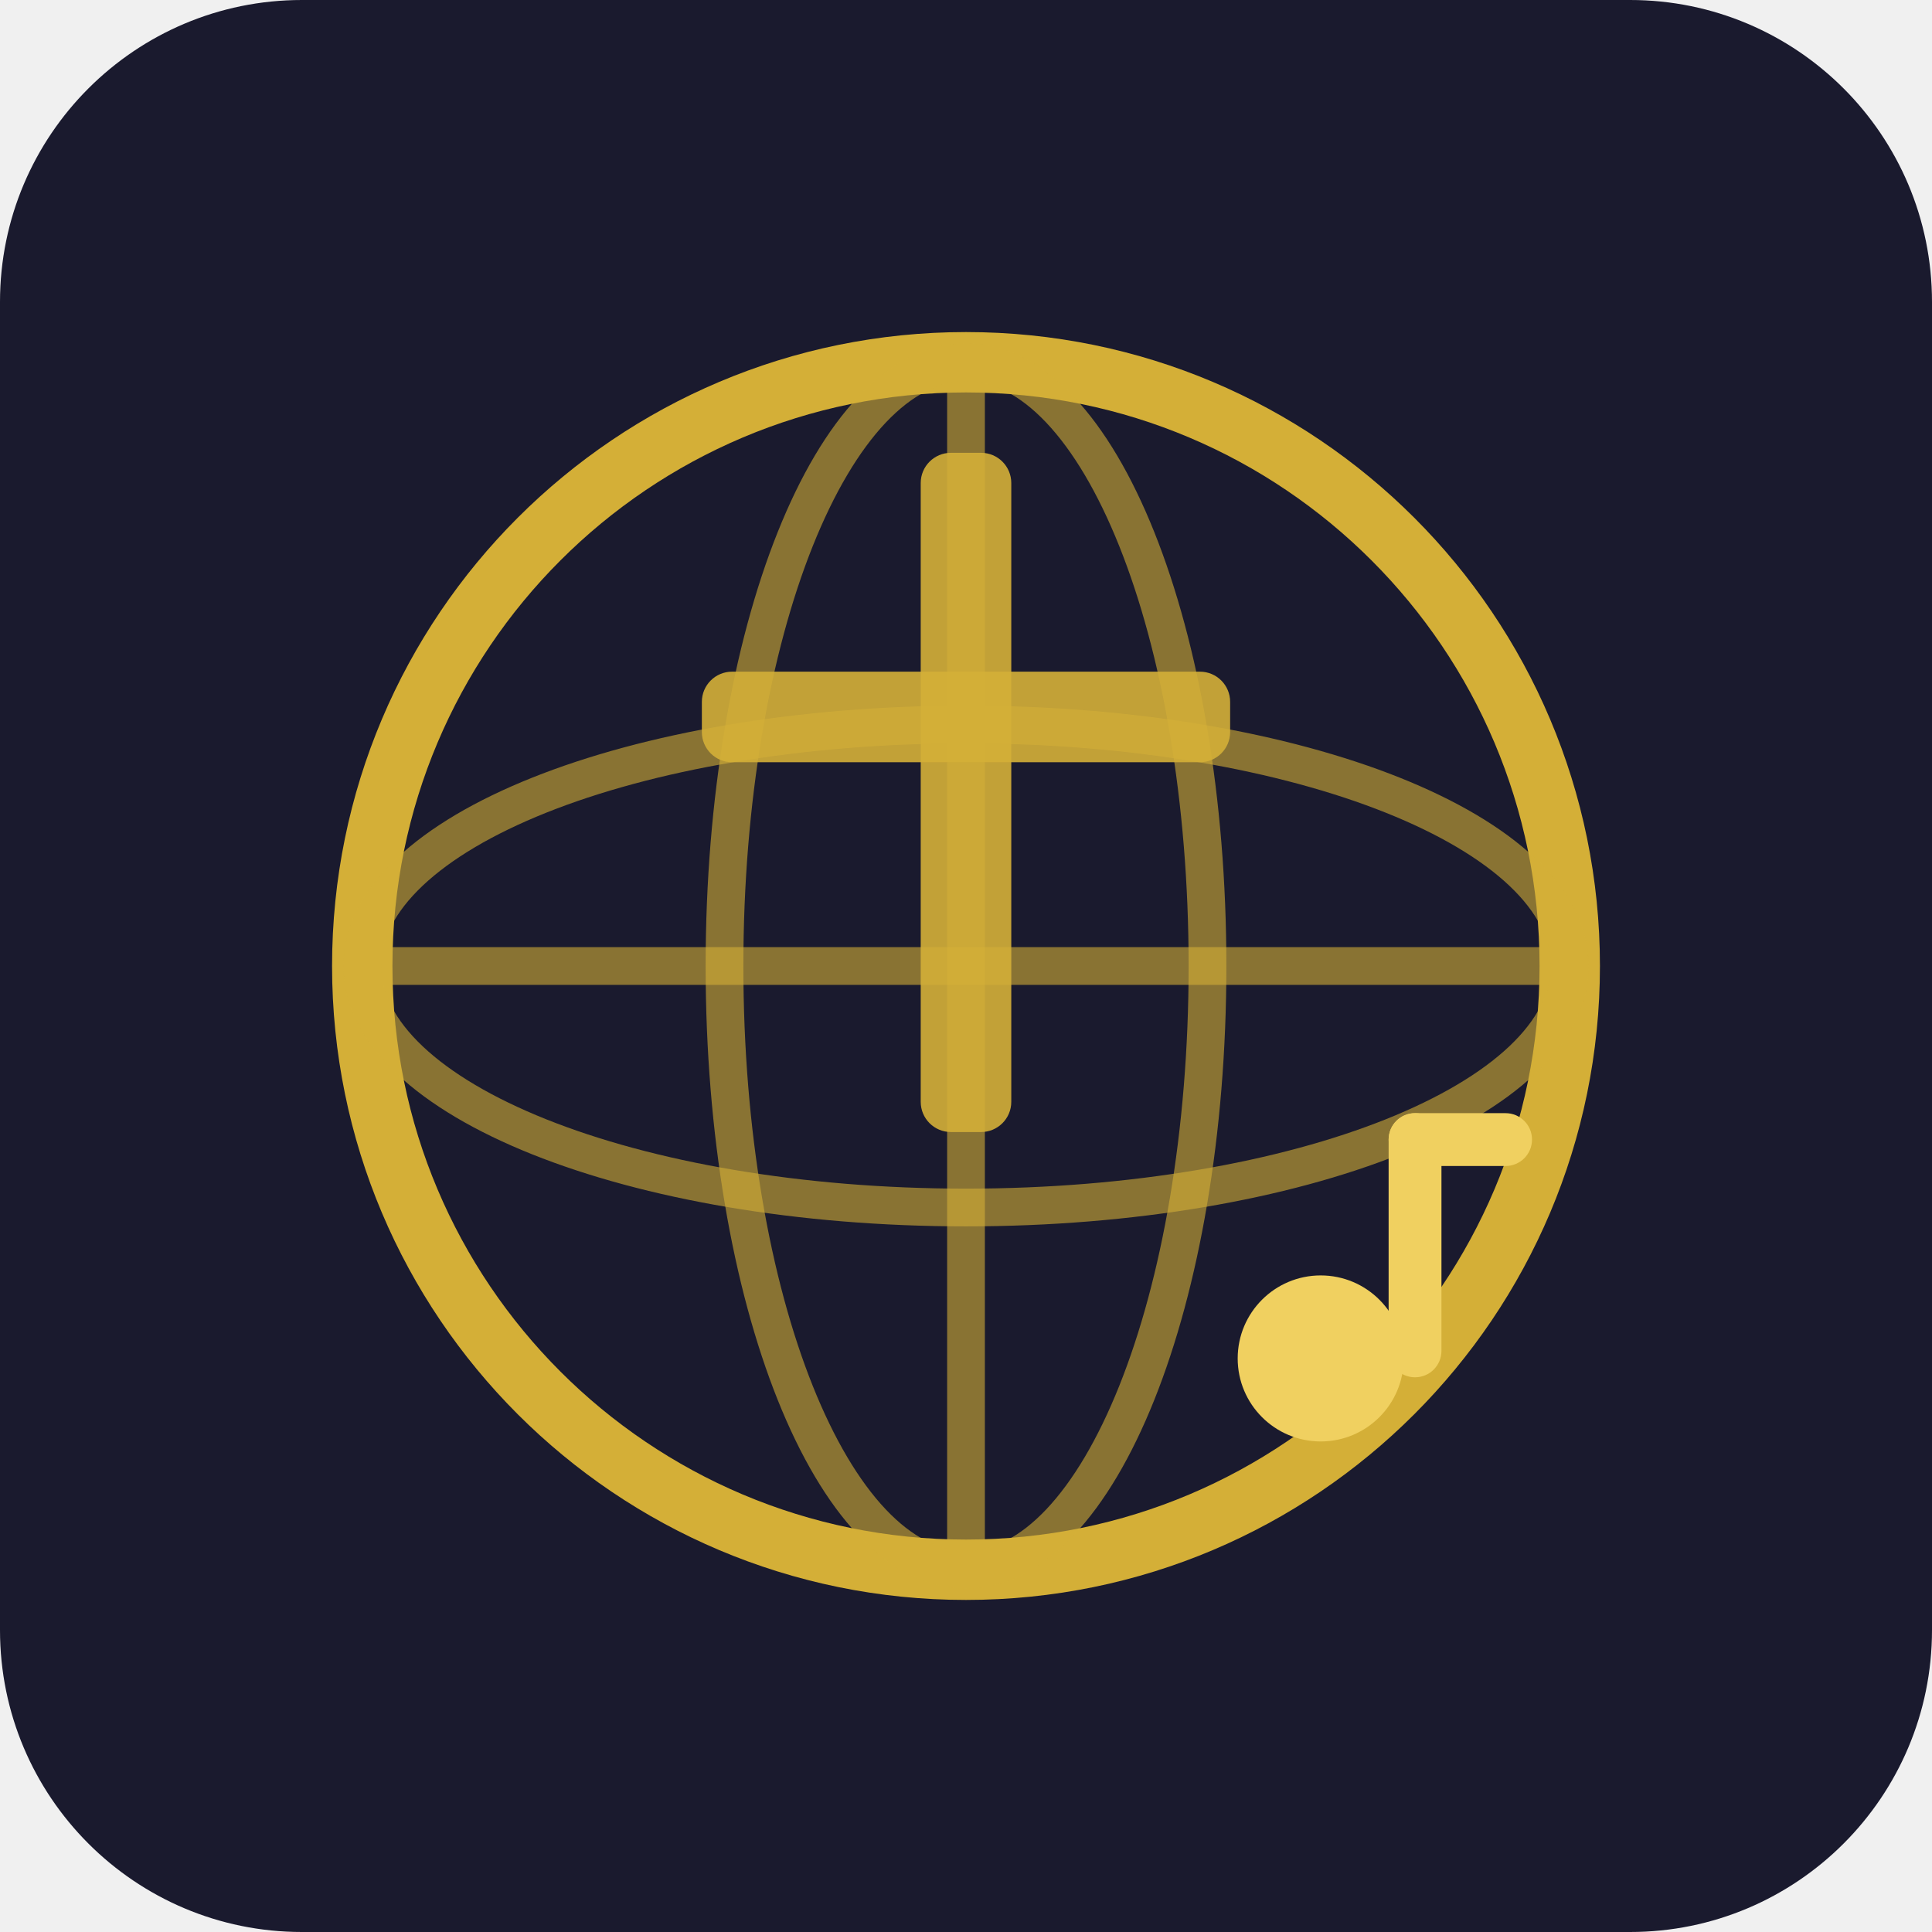
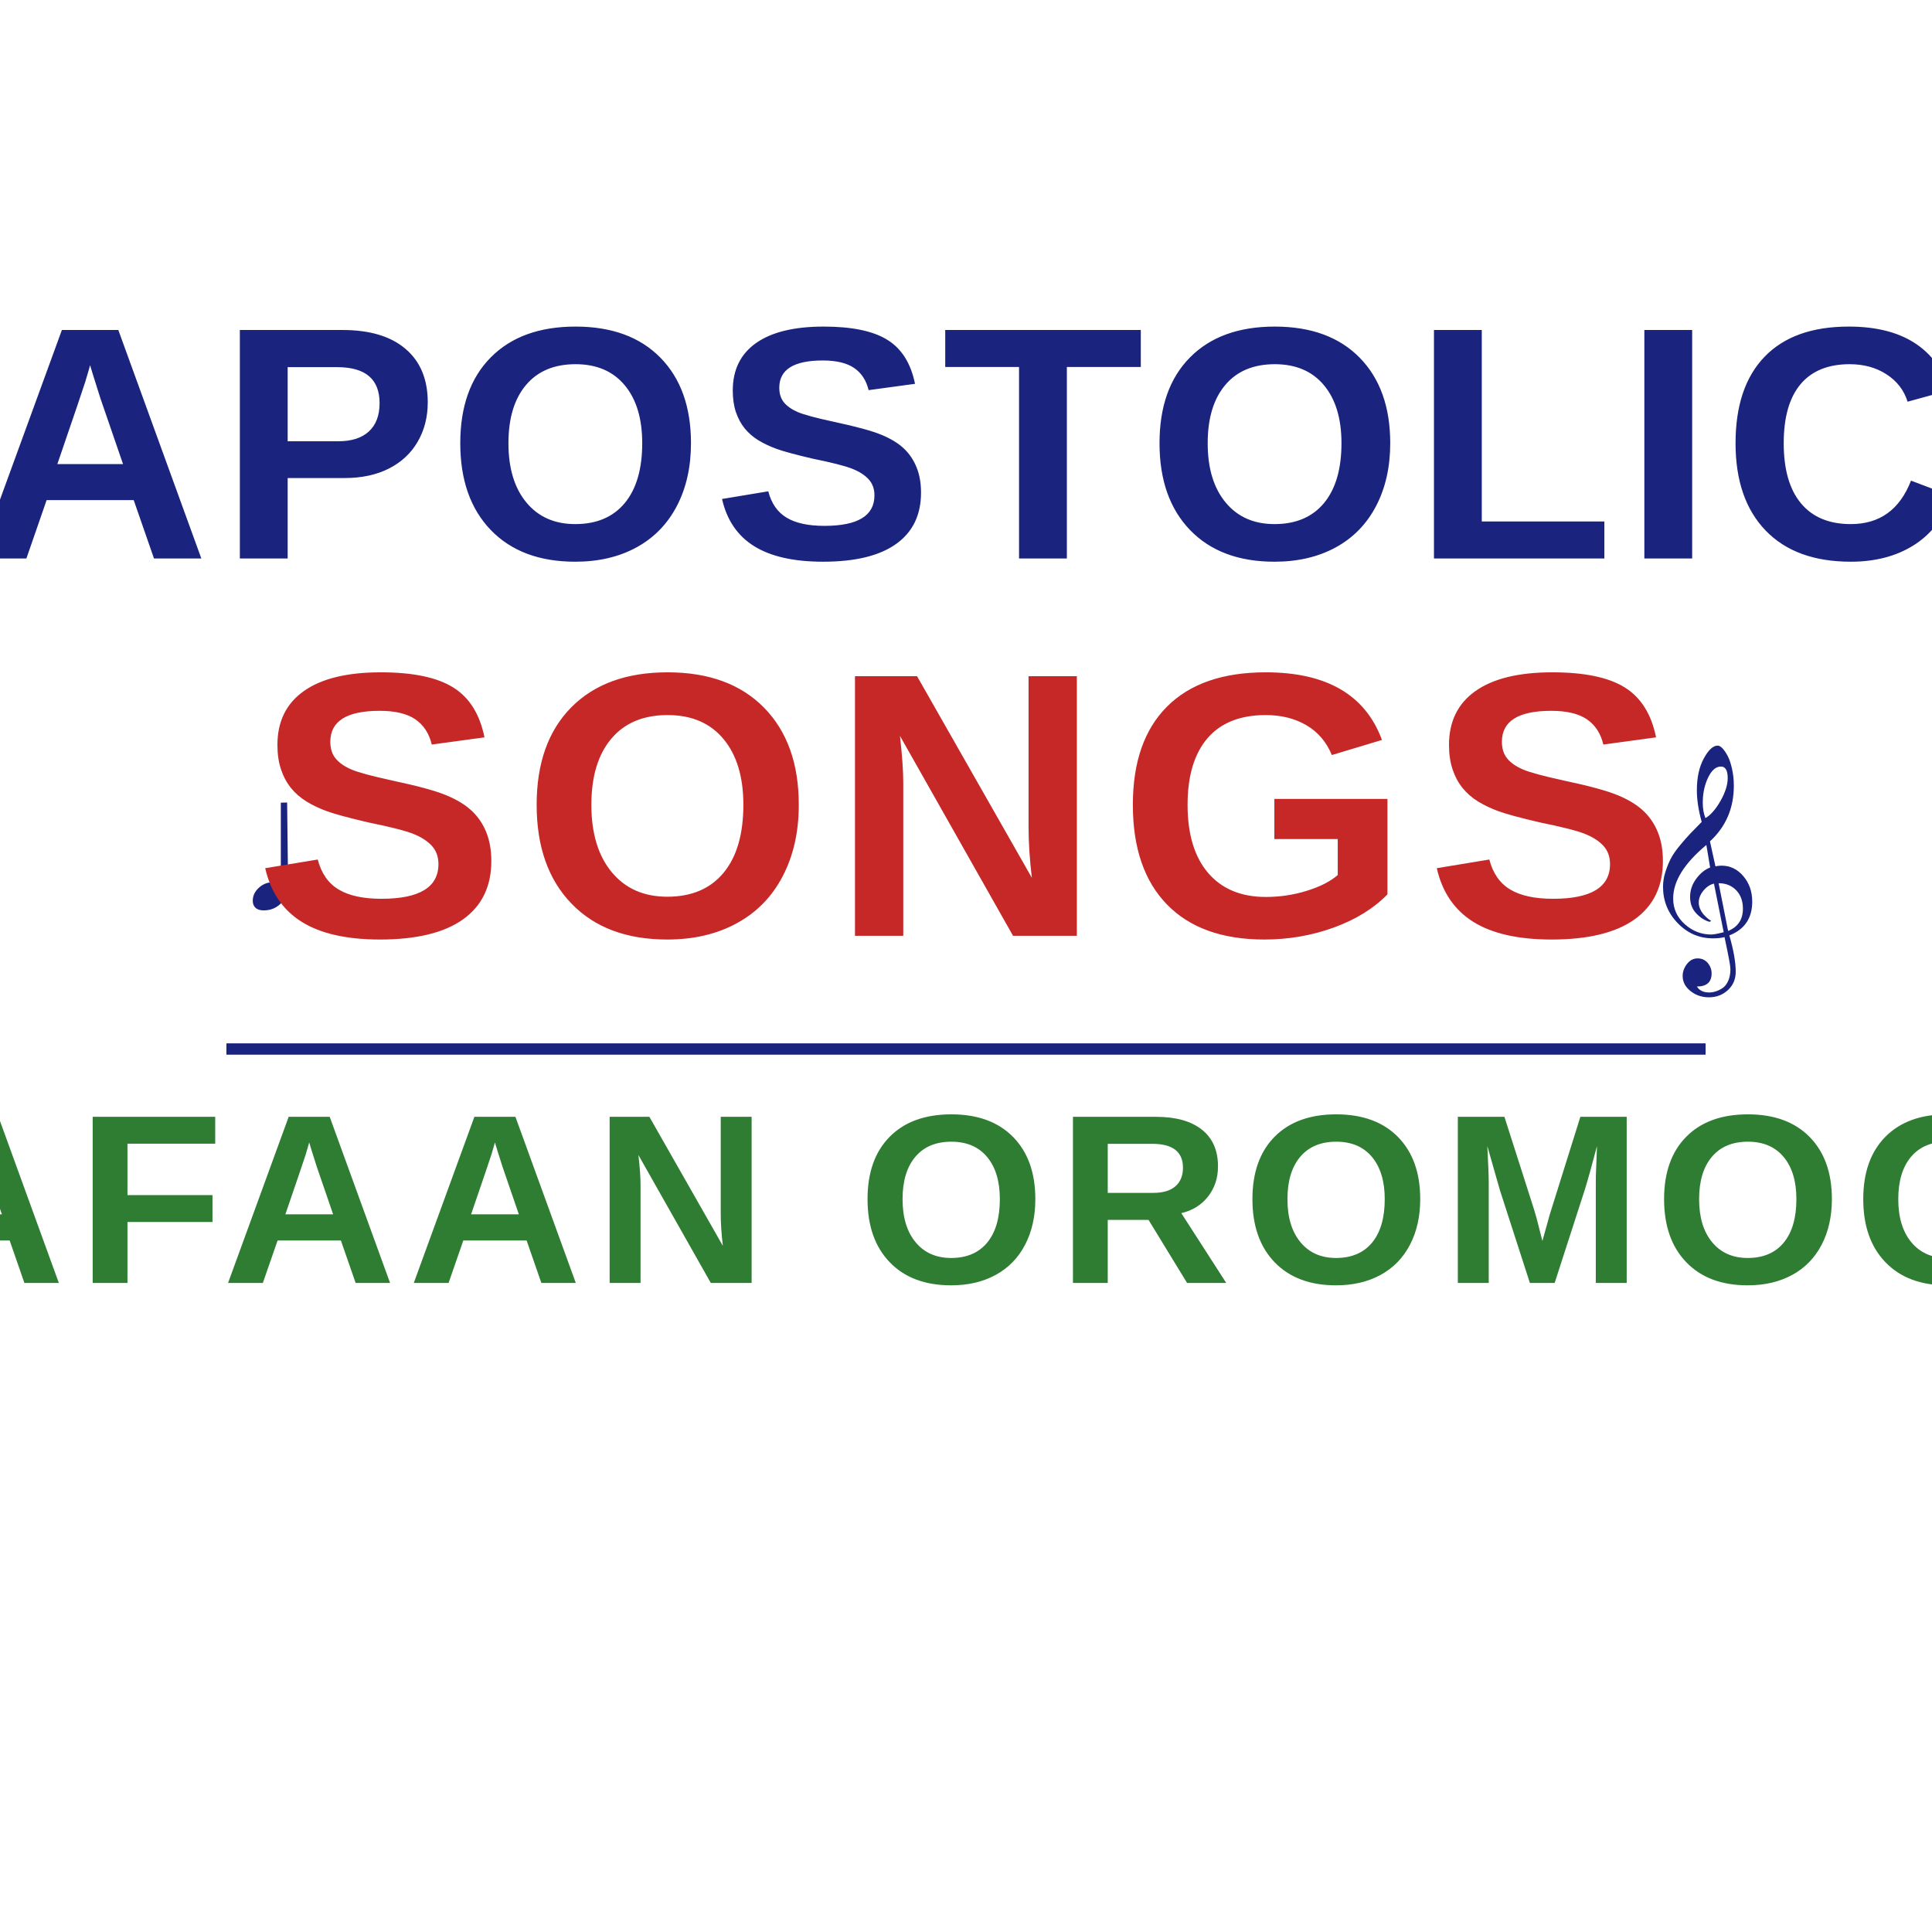
- <svg xmlns="http://www.w3.org/2000/svg" viewBox="0 0 512 512">
-   <rect width="512" height="512" rx="80" fill="#1a1a2e" />
-   <circle cx="256" cy="256" r="160" fill="none" stroke="#D4AF37" stroke-width="16" />
-   <ellipse cx="256" cy="256" rx="160" ry="64" fill="none" stroke="#D4AF37" stroke-width="10" opacity="0.6" />
-   <line x1="96" y1="256" x2="416" y2="256" stroke="#D4AF37" stroke-width="10" opacity="0.6" />
-   <ellipse cx="256" cy="256" rx="64" ry="160" fill="none" stroke="#D4AF37" stroke-width="10" opacity="0.6" />
-   <line x1="256" y1="96" x2="256" y2="416" stroke="#D4AF37" stroke-width="10" opacity="0.6" />
-   <rect x="244" y="120" width="24" height="180" rx="8" fill="#D4AF37" opacity="0.9" />
-   <rect x="186" y="178" width="140" height="24" rx="8" fill="#D4AF37" opacity="0.9" />
-   <circle cx="350" cy="360" r="22" fill="#F0D060" />
-   <rect x="368" y="295" width="14" height="70" rx="7" fill="#F0D060" />
-   <rect x="368" y="295" width="38" height="14" rx="7" fill="#F0D060" />
+ <svg xmlns="http://www.w3.org/2000/svg" viewBox="0 0 512 512" width="512" height="512">
+   <rect width="512" height="512" fill="white" />
+   <text x="256" y="148" font-family="Arial Black, Arial, sans-serif" font-size="88" font-weight="900" fill="#1a237e" text-anchor="middle" letter-spacing="2">APOSTOLIC</text>
+   <text x="62" y="242" font-family="Arial, sans-serif" font-size="52" fill="#1a237e">♩</text>
+   <text x="434" y="248" font-family="Arial, sans-serif" font-size="56" fill="#1a237e">𝄞</text>
+   <text x="256" y="248" font-family="Arial Black, Arial, sans-serif" font-size="100" font-weight="900" fill="#c62828" text-anchor="middle" letter-spacing="4">SONGS</text>
+   <line x1="60" y1="278" x2="452" y2="278" stroke="#1a237e" stroke-width="3" />
+   <text x="256" y="340" font-family="Arial Black, Arial, sans-serif" font-size="64" font-weight="900" fill="#2e7d32" text-anchor="middle" letter-spacing="3">AFAAN OROMOO</text>
</svg>
